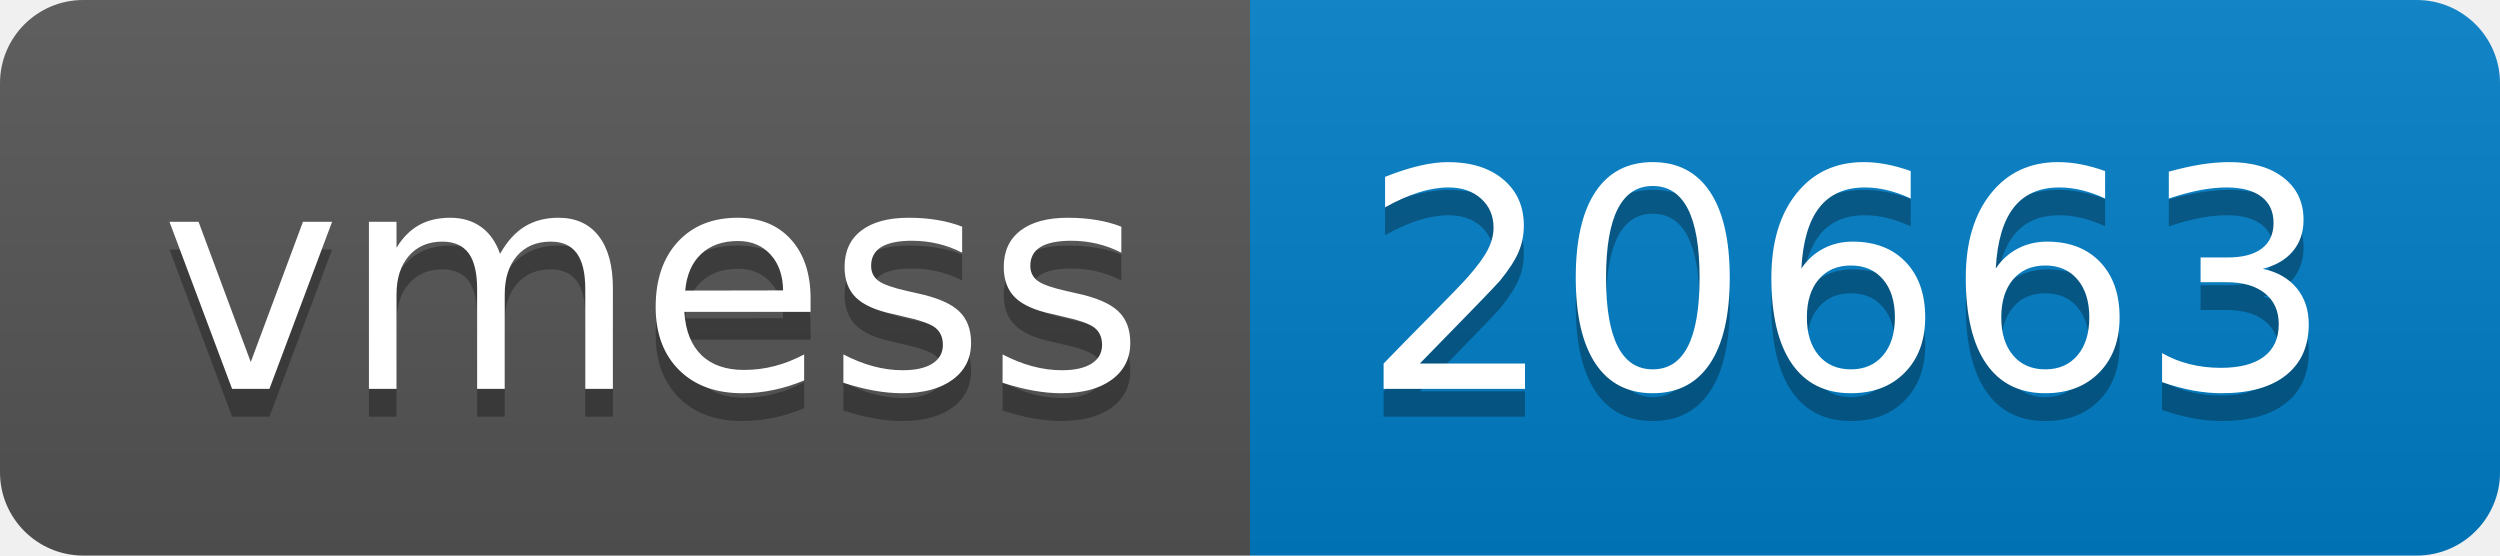
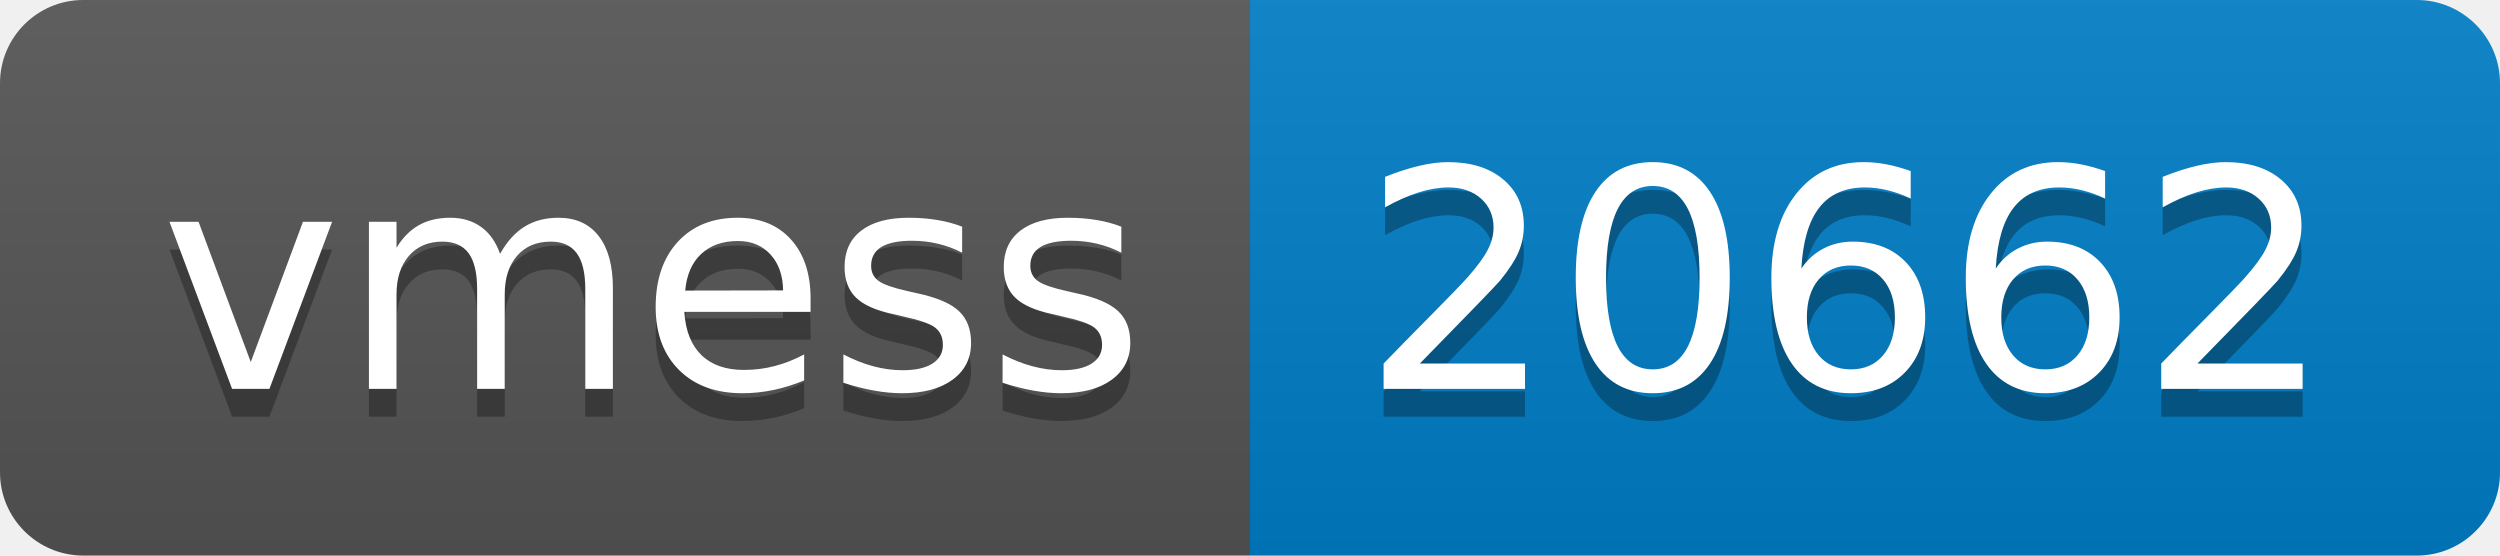
- <svg xmlns="http://www.w3.org/2000/svg" width="90" height="20" role="img" aria-label="vmess: 20663">
+ <svg xmlns="http://www.w3.org/2000/svg" width="90" height="20" role="img" aria-label="vmess: 20662">
  <linearGradient id="s" x2="0" y2="100%">
    <stop offset="0" stop-color="#bbb" stop-opacity=".1" />
    <stop offset="1" stop-opacity=".1" />
  </linearGradient>
  <clipPath id="r">
    <rect width="90" height="20" rx="3" fill="#fff" />
  </clipPath>
  <g clip-path="url(#r)">
    <rect width="45" height="20" fill="#555" />
    <rect x="45" width="45" height="20" fill="#007ec6" />
    <rect width="90" height="20" fill="url(#s)" />
  </g>
  <g fill="#fff" text-anchor="middle" font-family="Verdana,Geneva,DejaVu Sans,sans-serif" text-rendering="geometricPrecision" font-size="110">
    <text aria-hidden="true" x="235" y="150" fill="#010101" fill-opacity=".3" transform="scale(.1)" textLength="350">vmess</text>
    <text x="235" y="140" transform="scale(.1)" fill="#fff" textLength="350">vmess</text>
-     <text aria-hidden="true" x="665" y="150" fill="#010101" fill-opacity=".3" transform="scale(.1)" textLength="350">20663</text>
-     <text x="665" y="140" transform="scale(.1)" fill="#fff" textLength="350">20663</text>
+     <text aria-hidden="true" x="665" y="150" fill="#010101" fill-opacity=".3" transform="scale(.1)" textLength="350">20662</text>
+     <text x="665" y="140" transform="scale(.1)" fill="#fff" textLength="350">20662</text>
  </g>
</svg>
